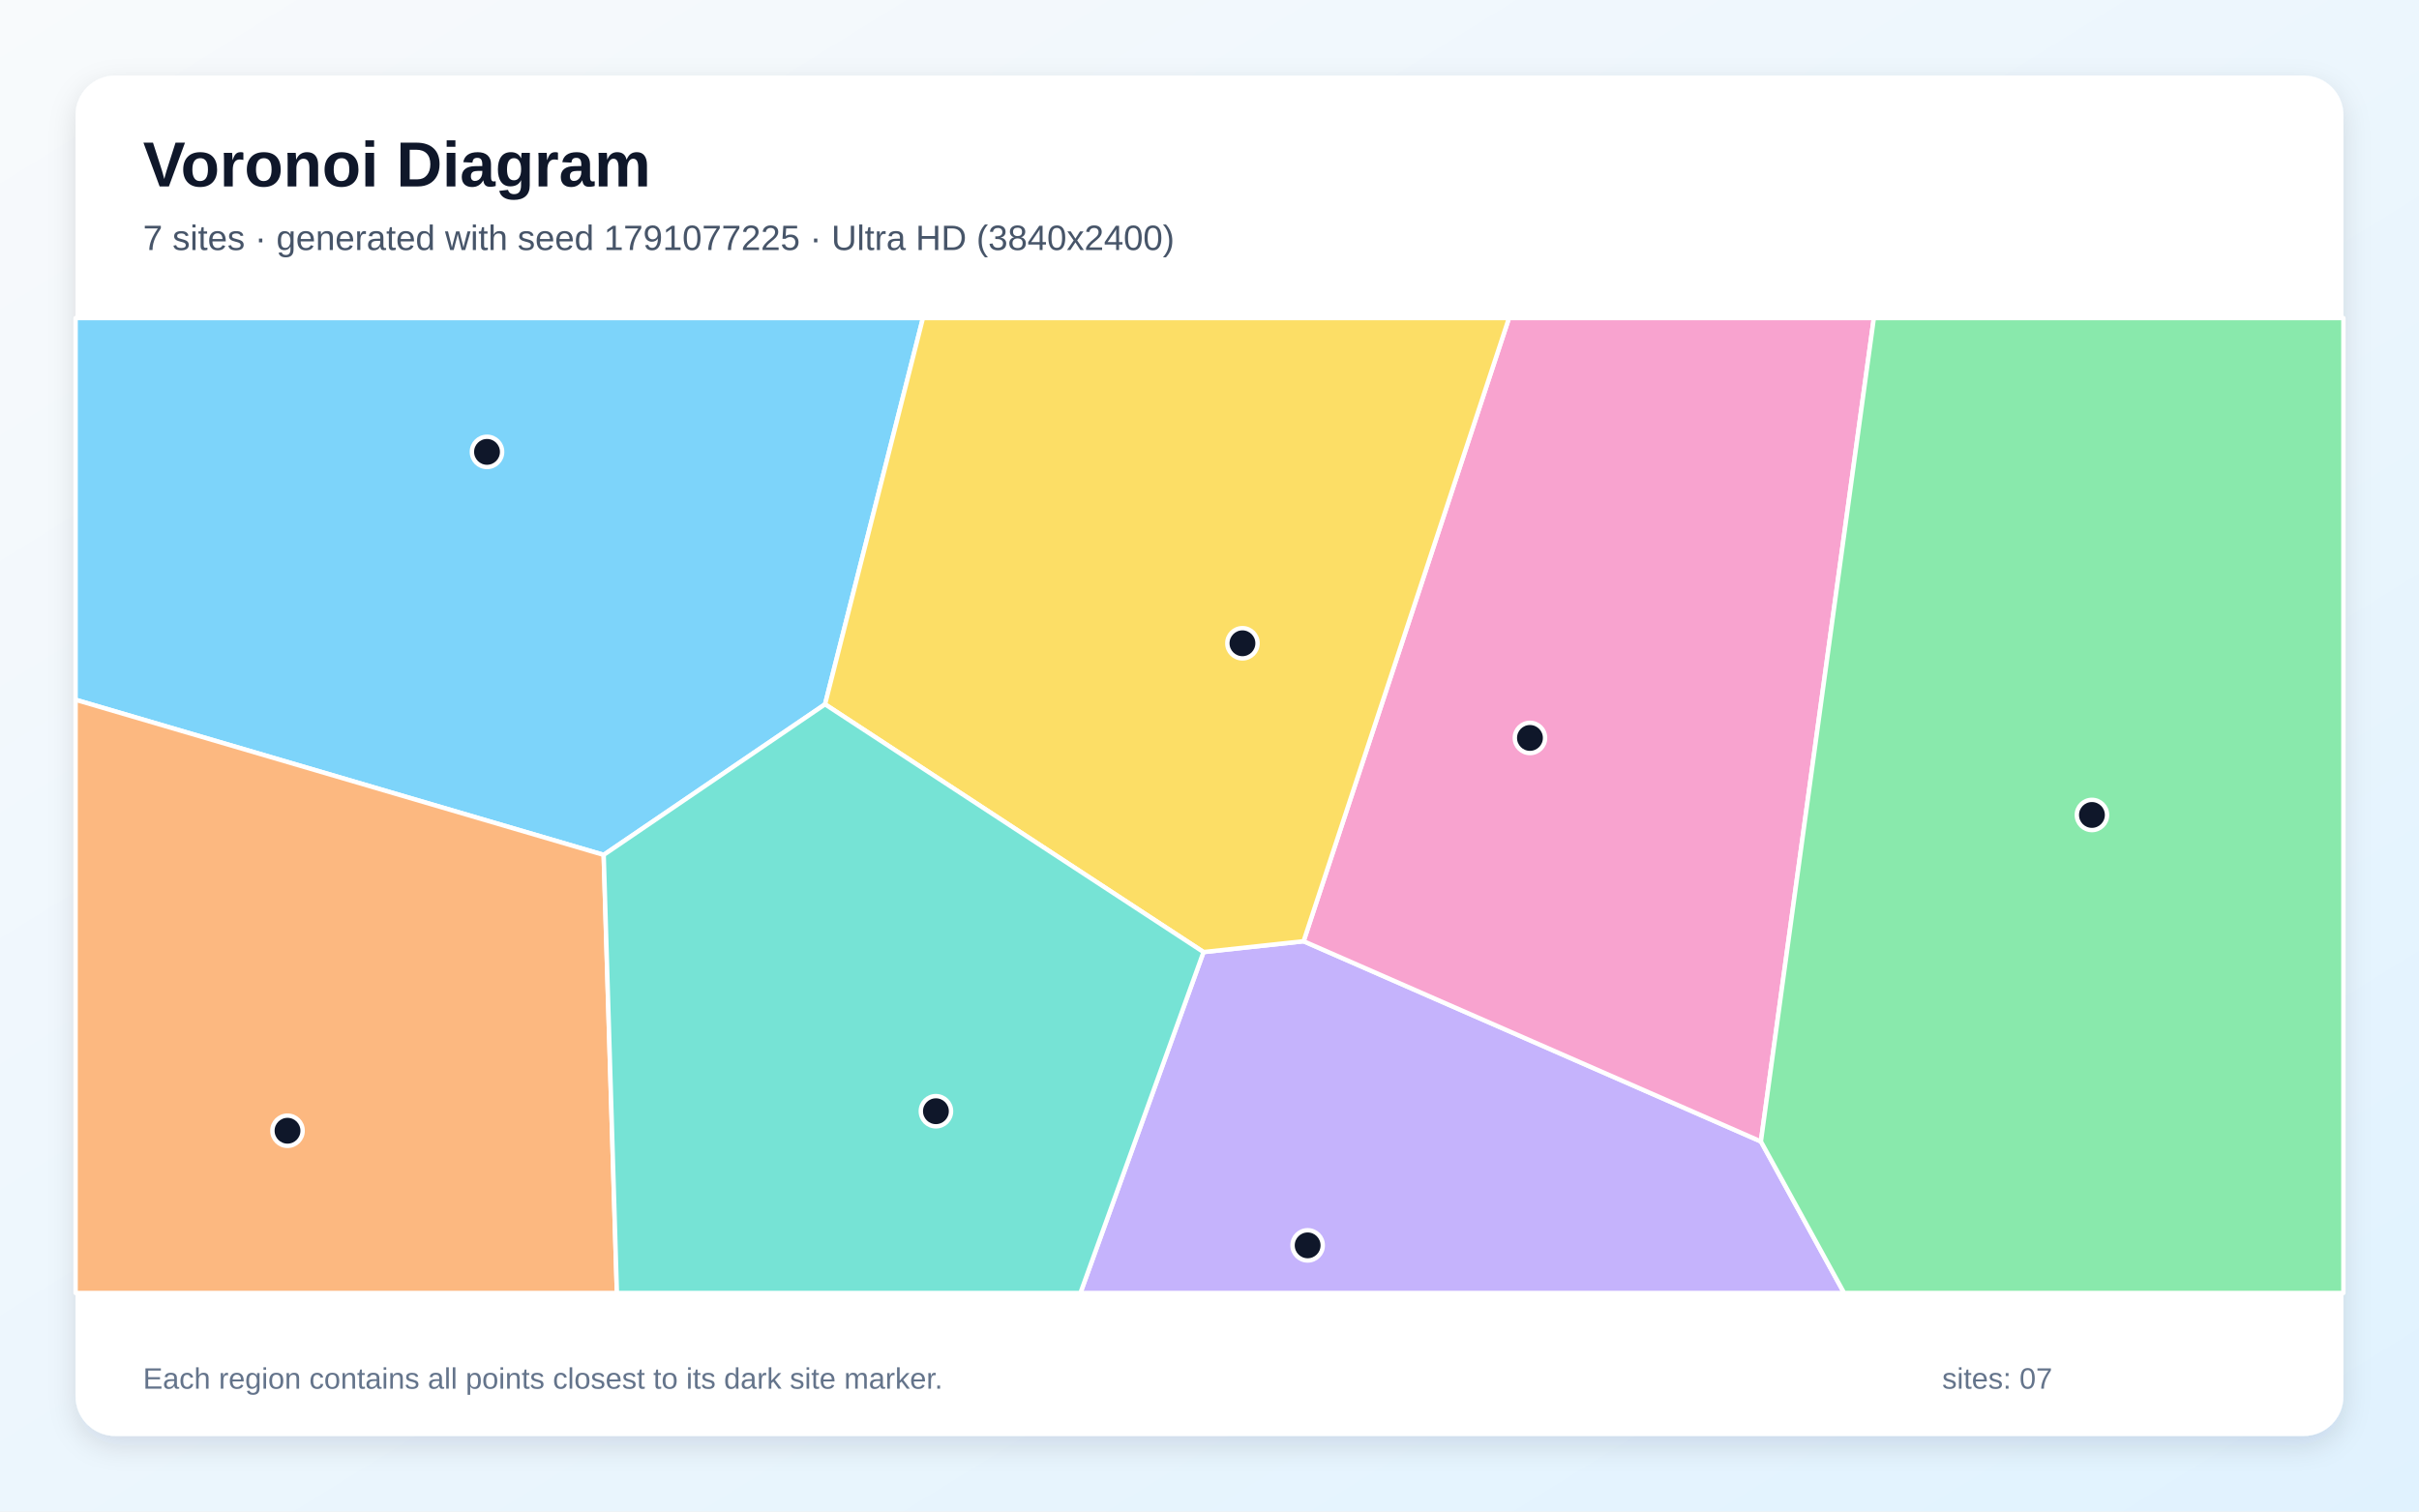
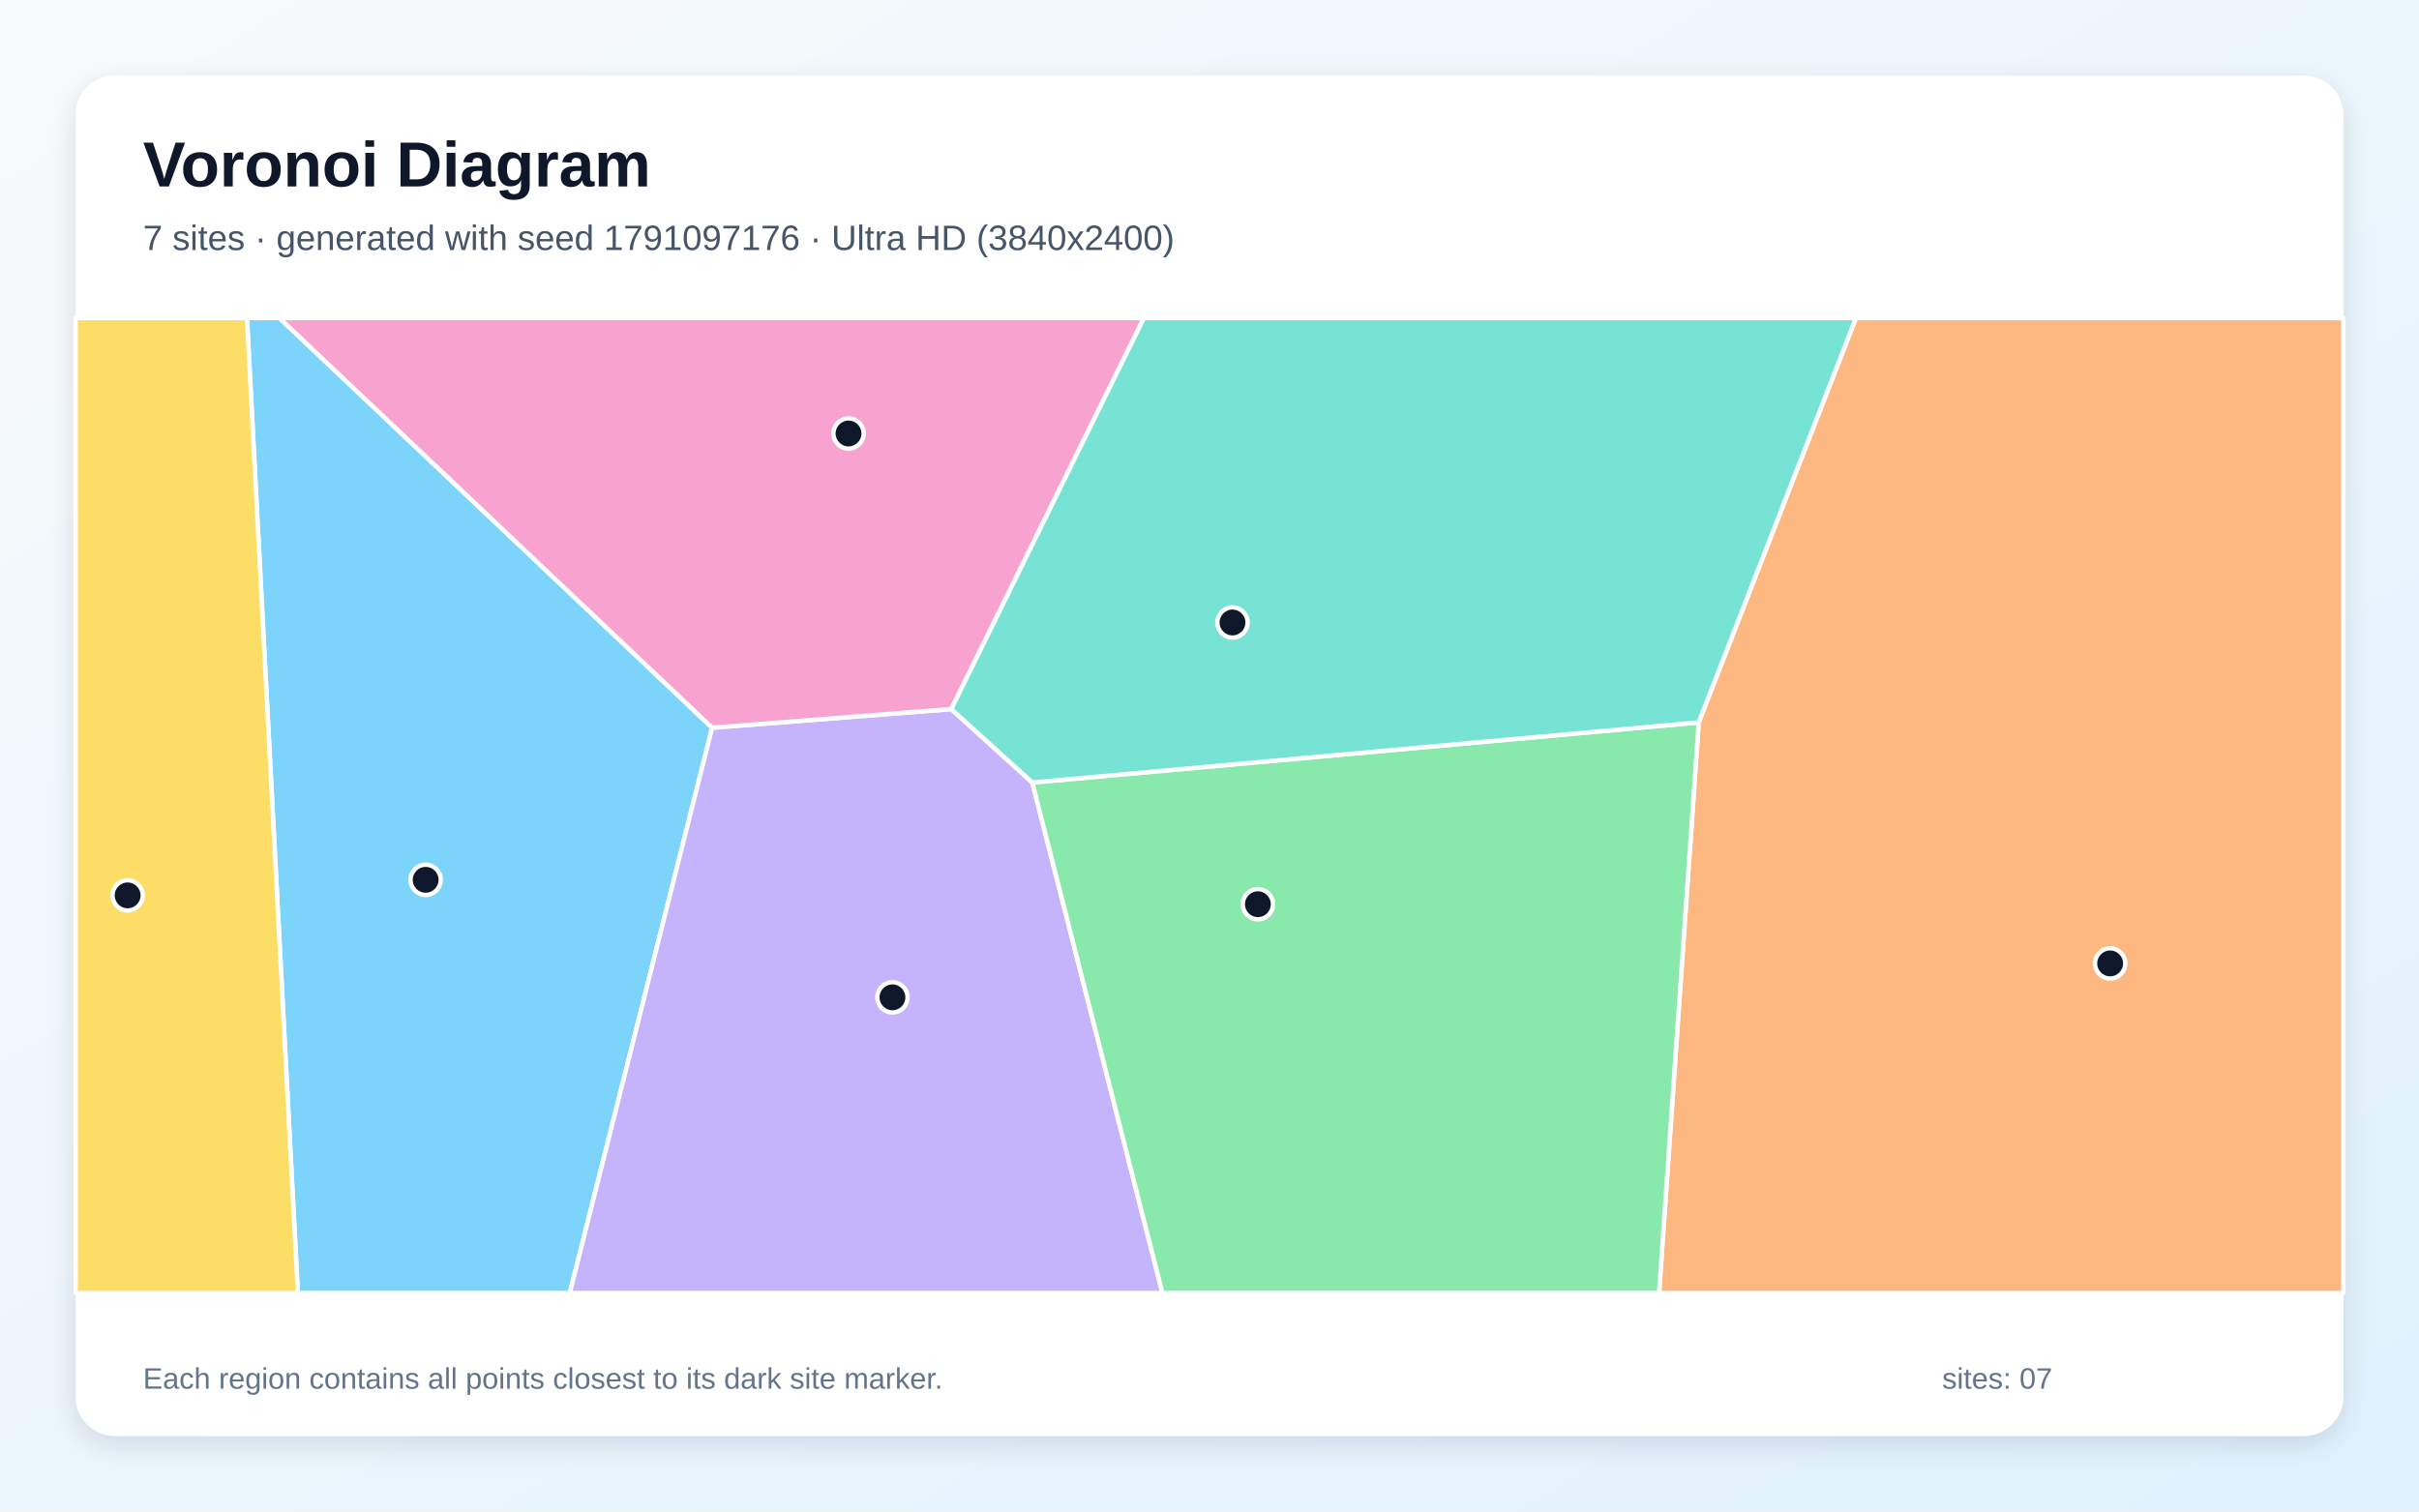
<svg xmlns="http://www.w3.org/2000/svg" width="3840" height="2400" viewBox="0 0 3840 2400" role="img" aria-labelledby="title description">
  <defs>
    <linearGradient id="background" x1="0" y1="0" x2="1" y2="1">
      <stop stop-color="#F8FAFC" />
      <stop offset="1" stop-color="#E0F2FE" />
    </linearGradient>
    <filter id="shadow" x="-5%" y="-5%" width="110%" height="110%">
      <feDropShadow dx="0" dy="15" stdDeviation="22" flood-color="#0F172A" flood-opacity=".12" />
    </filter>
  </defs>
  <rect width="3840" height="2400" fill="url(#background)" />
  <rect x="120" y="120" width="3600" height="2160" rx="63" fill="#FFFFFF" filter="url(#shadow)" />
  <g font-family="Arial, sans-serif">
    <text x="227" y="296" font-size="101" font-weight="700" fill="#0F172A">Voronoi Diagram</text>
-     <text x="227" y="397" font-size="56" fill="#475569">7 sites · generated with seed 1791077225 · Ultra HD (3840x2400)</text>
+     <text x="227" y="397" font-size="56" fill="#475569">7 sites · generated with seed 1791097176 · Ultra HD (3840x2400)</text>
  </g>
  <g stroke="#FFFFFF" stroke-width="7" stroke-linejoin="round">
-     <polygon points="1309.7,1118.3 958.3,1357.4 120.0,1111.1 120.0,505.0 1465.1,505.0" fill="#38BDF8" fill-opacity="0.65" />
-     <polygon points="1910.5,1511.7 2069.4,1494.5 2795.3,1812.4 2927.4,2053.0 1715.1,2053.0" fill="#A78BFA" fill-opacity="0.65" />
-     <polygon points="2795.3,1812.4 2069.4,1494.5 2395.4,505.0 2974.6,505.0" fill="#F472B6" fill-opacity="0.65" />
-     <polygon points="120.0,1111.1 958.3,1357.4 979.3,2053.0 120.0,2053.0" fill="#FB923C" fill-opacity="0.65" />
-     <polygon points="2069.4,1494.5 1910.5,1511.7 1309.7,1118.3 1465.1,505.0 2395.4,505.0" fill="#FACC15" fill-opacity="0.65" />
-     <polygon points="2795.3,1812.4 2974.6,505.0 3720.0,505.0 3720.0,2053.0 2927.4,2053.0" fill="#4ADE80" fill-opacity="0.65" />
-     <polygon points="958.3,1357.4 1309.7,1118.3 1910.5,1511.7 1715.1,2053.0 979.3,2053.0" fill="#2DD4BF" fill-opacity="0.65" />
+     <polygon points="392.0,505.0 443.7,505.0 1130.5,1155.5 904.5,2053.0 472.8,2053.0" fill="#38BDF8" fill-opacity="0.65" />
+     <polygon points="1130.5,1155.5 1510.1,1125.9 1638.7,1242.5 1845.3,2053.0 904.5,2053.0" fill="#A78BFA" fill-opacity="0.65" />
+     <polygon points="1510.1,1125.9 1130.5,1155.5 443.7,505.0 1815.8,505.0" fill="#F472B6" fill-opacity="0.65" />
+     <polygon points="2696.6,1147.0 2946.1,505.0 3720.0,505.0 3720.0,2053.0 2633.6,2053.0" fill="#FB923C" fill-opacity="0.65" />
+     <polygon points="120.0,505.0 392.0,505.0 472.8,2053.0 120.0,2053.0" fill="#FACC15" fill-opacity="0.65" />
+     <polygon points="1638.7,1242.5 2696.6,1147.0 2633.6,2053.0 1845.3,2053.0" fill="#4ADE80" fill-opacity="0.65" />
+     <polygon points="2696.6,1147.0 1638.7,1242.5 1510.1,1125.9 1815.8,505.0 2946.1,505.0" fill="#2DD4BF" fill-opacity="0.65" />
  </g>
  <g>
-     <circle cx="773.1" cy="717.5" r="24" fill="#0F172A" stroke="#FFFFFF" stroke-width="7" />
-     <circle cx="2075.8" cy="1977.4" r="24" fill="#0F172A" stroke="#FFFFFF" stroke-width="7" />
-     <circle cx="2428.7" cy="1171.7" r="24" fill="#0F172A" stroke="#FFFFFF" stroke-width="7" />
-     <circle cx="456.4" cy="1795.4" r="24" fill="#0F172A" stroke="#FFFFFF" stroke-width="7" />
-     <circle cx="1972.3" cy="1021.4" r="24" fill="#0F172A" stroke="#FFFFFF" stroke-width="7" />
-     <circle cx="3320.8" cy="1294.0" r="24" fill="#0F172A" stroke="#FFFFFF" stroke-width="7" />
-     <circle cx="1485.7" cy="1764.4" r="24" fill="#0F172A" stroke="#FFFFFF" stroke-width="7" />
+     <circle cx="675.7" cy="1397.0" r="24" fill="#0F172A" stroke="#FFFFFF" stroke-width="7" />
+     <circle cx="1416.7" cy="1583.6" r="24" fill="#0F172A" stroke="#FFFFFF" stroke-width="7" />
+     <circle cx="1347.0" cy="688.3" r="24" fill="#0F172A" stroke="#FFFFFF" stroke-width="7" />
+     <circle cx="3349.7" cy="1529.7" r="24" fill="#0F172A" stroke="#FFFFFF" stroke-width="7" />
+     <circle cx="202.6" cy="1421.7" r="24" fill="#0F172A" stroke="#FFFFFF" stroke-width="7" />
+     <circle cx="1996.8" cy="1435.7" r="24" fill="#0F172A" stroke="#FFFFFF" stroke-width="7" />
+     <circle cx="1956.5" cy="988.4" r="24" fill="#0F172A" stroke="#FFFFFF" stroke-width="7" />
  </g>
  <g font-family="Arial, sans-serif" font-size="47" fill="#64748B">
    <text x="227" y="2205">Each region contains all points closest to its dark site marker.</text>
    <text x="3083" y="2205">sites: 07</text>
  </g>
</svg>
